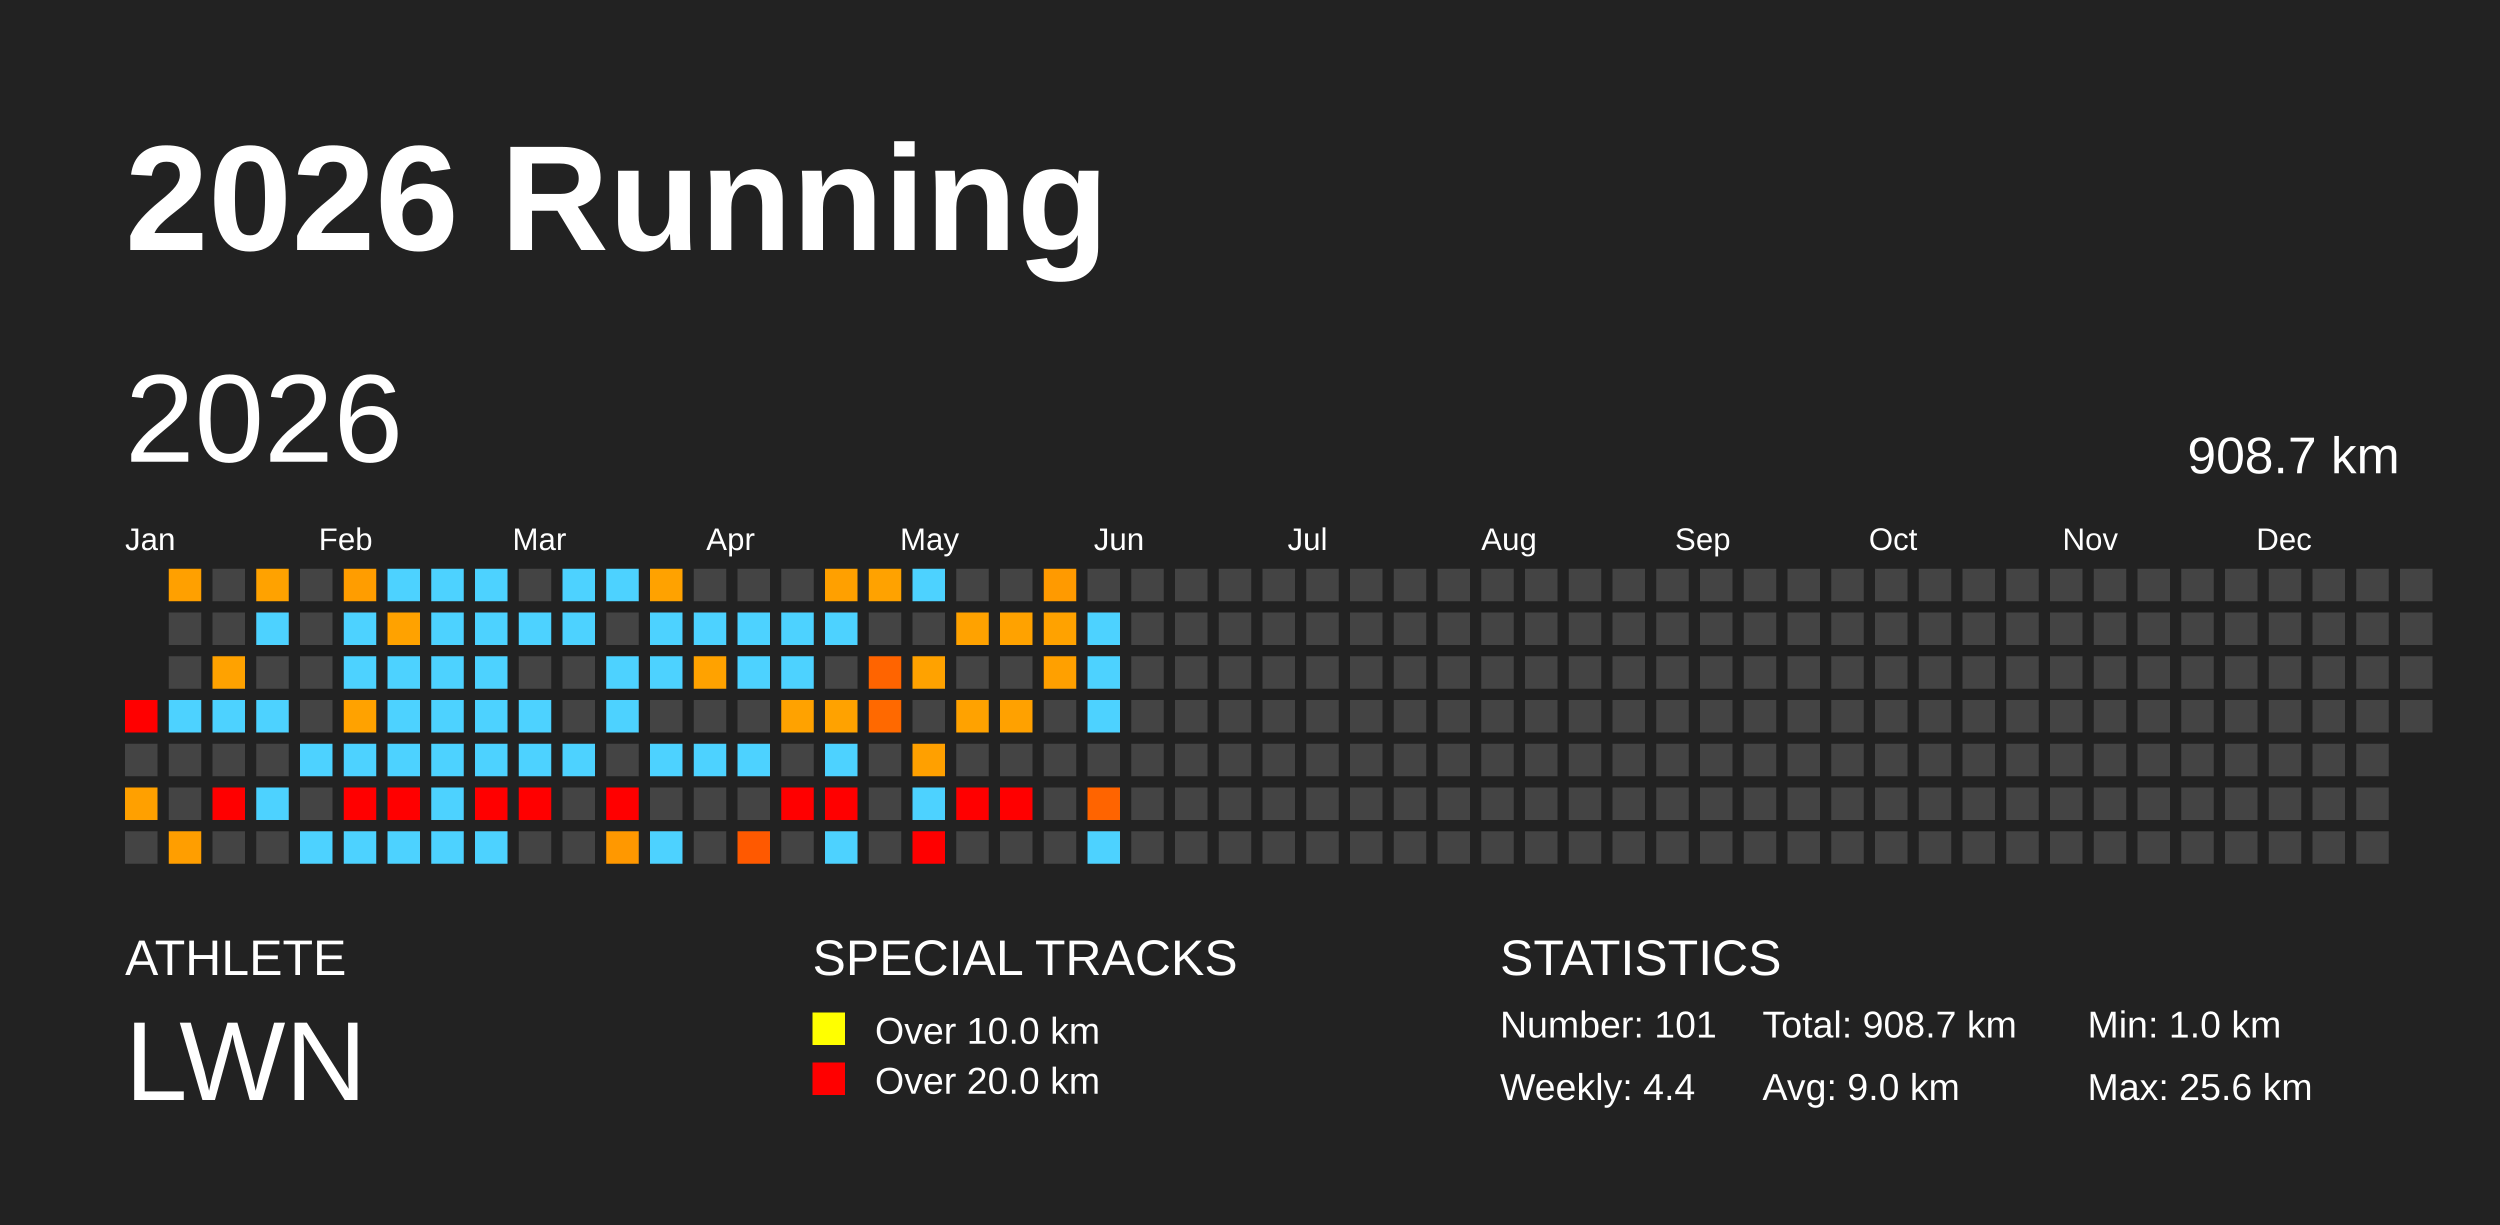
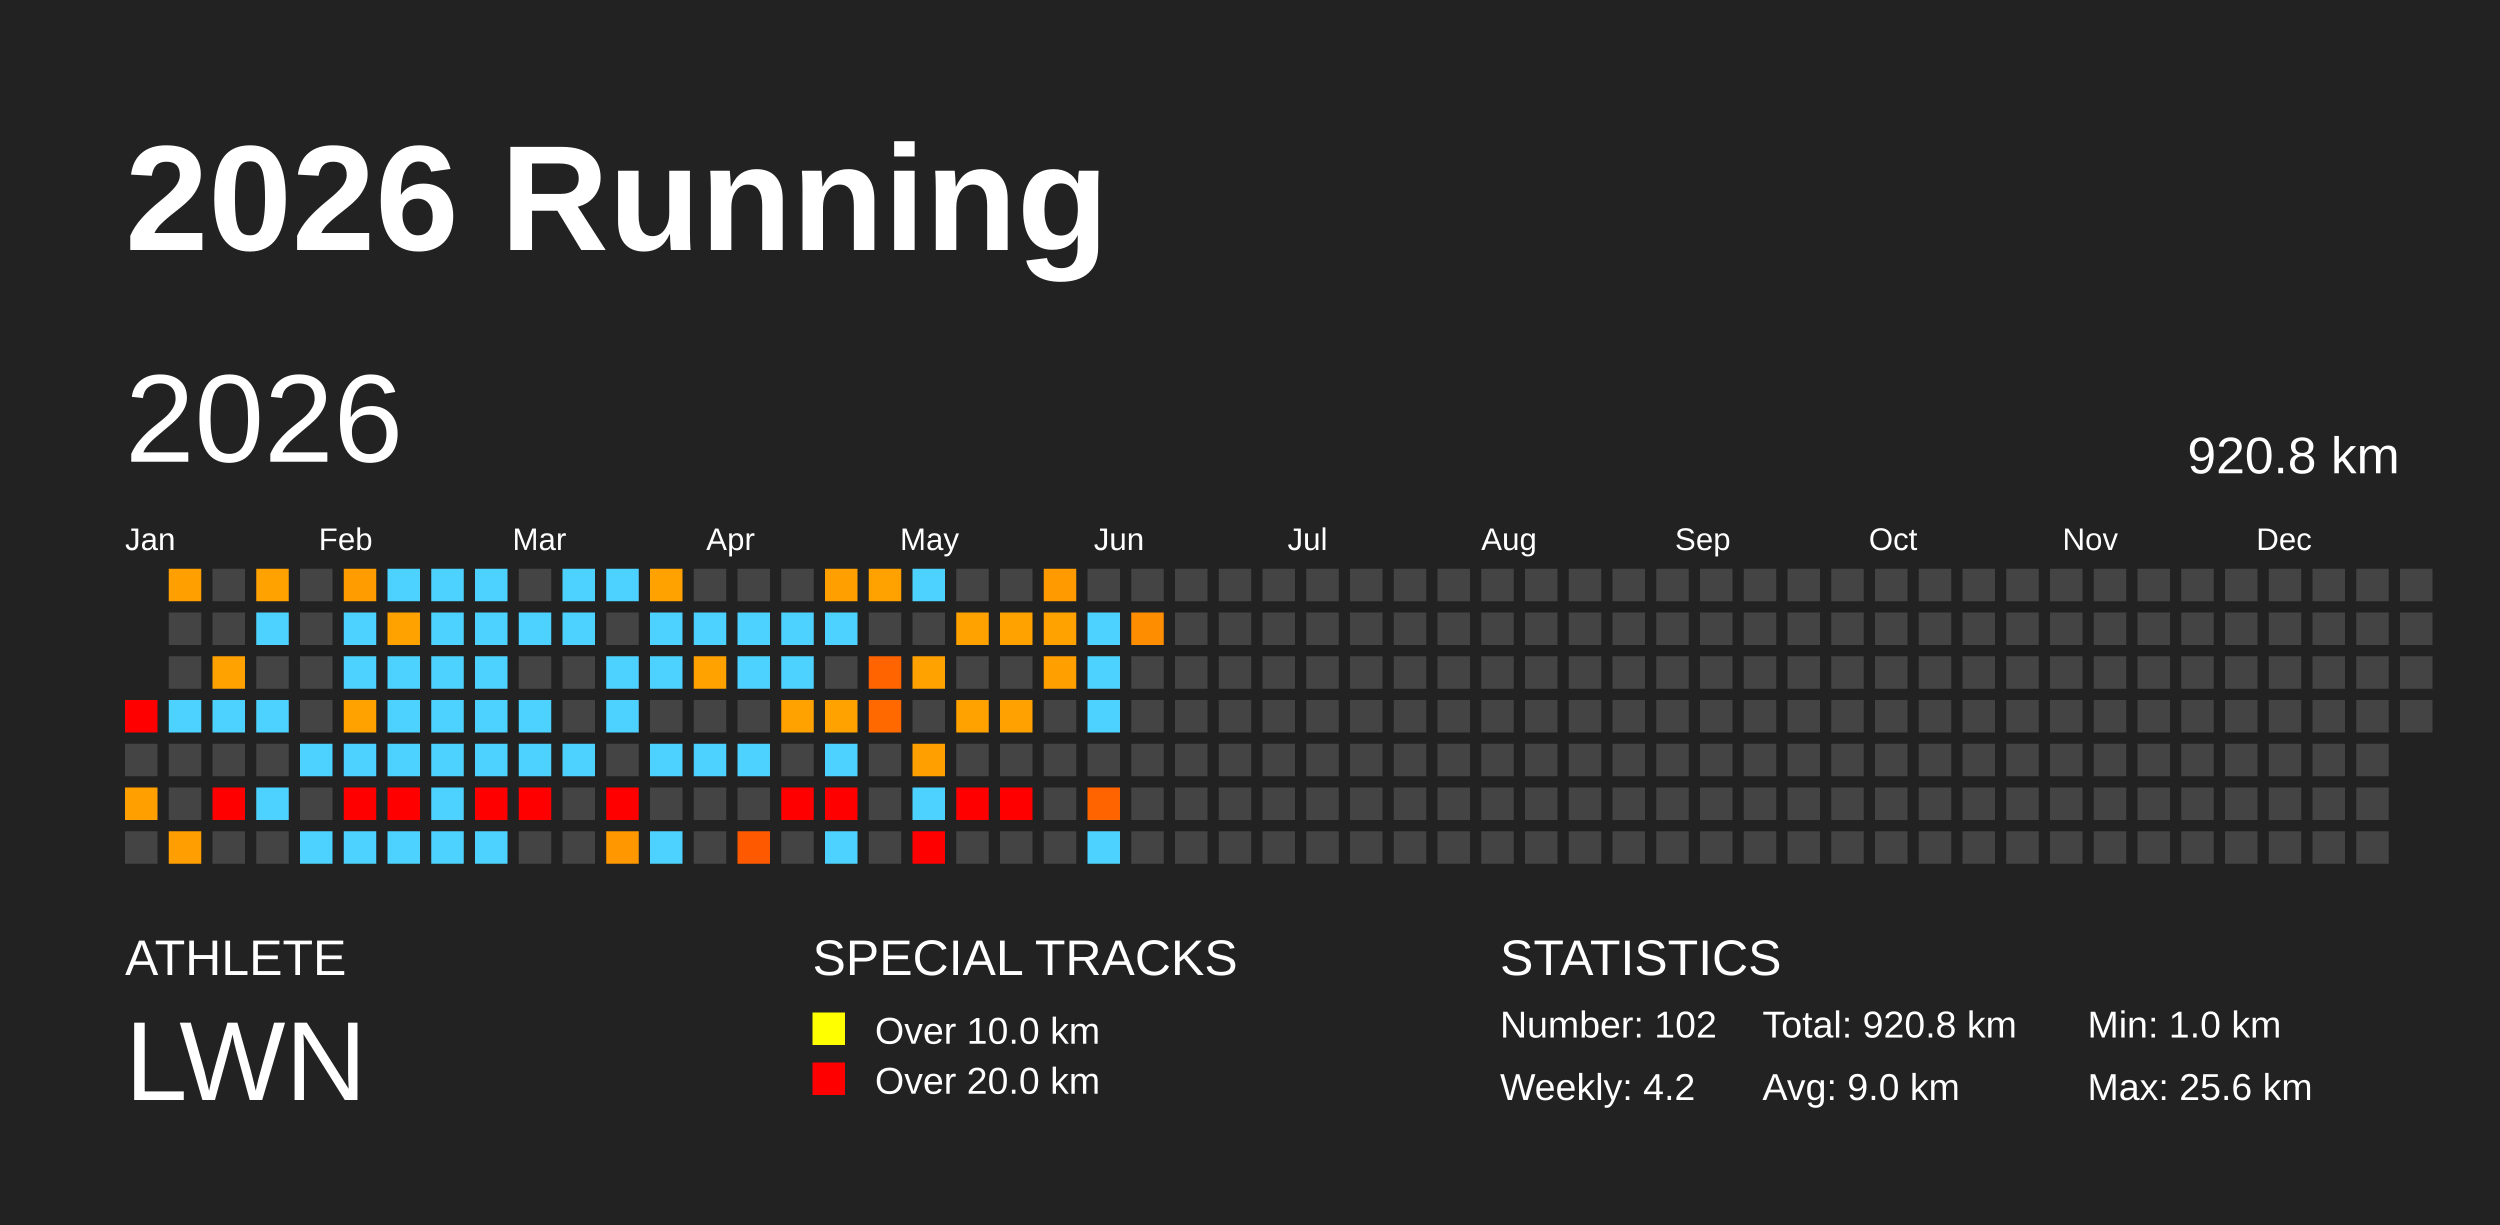
<svg xmlns="http://www.w3.org/2000/svg" baseProfile="full" height="98mm" version="1.1" viewBox="0,0,200,98" width="200mm">
  <defs />
  <rect fill="#222222" height="98" width="200" x="0" y="0" />
  <text fill="#FFFFFF" style="font-size:12px; font-family:Arial; font-weight:bold;" x="10" y="20">2026 Running</text>
  <text fill="#FFFFFF" style="font-size:4px; font-family:Arial" x="10" y="78">ATHLETE</text>
  <text fill="#FFFFFF" style="font-size:9px; font-family:Arial" x="10" y="88">LWN</text>
  <text fill="#FFFFFF" style="font-size:4px; font-family:Arial" x="65" y="78">SPECIAL TRACKS</text>
  <rect fill="yellow" height="2.6" width="2.6" x="65" y="81" />
  <text fill="#FFFFFF" style="font-size:3px; font-family:Arial" x="70" y="83.5">Over 10.0 km</text>
  <rect fill="red" height="2.6" width="2.6" x="65" y="85" />
  <text fill="#FFFFFF" style="font-size:3px; font-family:Arial" x="70" y="87.5">Over 20.0 km</text>
  <text fill="#FFFFFF" style="font-size:4px; font-family:Arial" x="120" y="78">STATISTICS</text>
-   <text fill="#FFFFFF" style="font-size:3px; font-family:Arial" x="120" y="83">Number: 101</text>
-   <text fill="#FFFFFF" style="font-size:3px; font-family:Arial" x="120" y="88">Weekly: 4.4</text>
-   <text fill="#FFFFFF" style="font-size:3px; font-family:Arial" x="141" y="83">Total: 908.7 km</text>
+   <text fill="#FFFFFF" style="font-size:3px; font-family:Arial" x="120" y="83">Number: 102</text>
+   <text fill="#FFFFFF" style="font-size:3px; font-family:Arial" x="120" y="88">Weekly: 4.2</text>
+   <text fill="#FFFFFF" style="font-size:3px; font-family:Arial" x="141" y="83">Total: 920.8 km</text>
  <text fill="#FFFFFF" style="font-size:3px; font-family:Arial" x="141" y="88">Avg: 9.0 km</text>
  <text fill="#FFFFFF" style="font-size:3px; font-family:Arial" x="167" y="83">Min: 1.0 km</text>
  <text fill="#FFFFFF" style="font-size:3px; font-family:Arial" x="167" y="88">Max: 25.6 km</text>
  <text dominant-baseline="hanging" fill="#FFFFFF" style="font-size:10.0px; font-family:Arial;" x="10" y="30">2026</text>
-   <text dominant-baseline="hanging" fill="#FFFFFF" style="font-size:4.125px; font-family:Arial;" x="175" y="35">908.7 km</text>
+   <text dominant-baseline="hanging" fill="#FFFFFF" style="font-size:4.125px; font-family:Arial;" x="175" y="35">920.8 km</text>
  <text fill="#FFFFFF" style="font-size:2.5px; font-family:Arial" x="10.0" y="44">Jan</text>
  <text fill="#FFFFFF" style="font-size:2.5px; font-family:Arial" x="25.5" y="44">Feb</text>
  <text fill="#FFFFFF" style="font-size:2.5px; font-family:Arial" x="41.0" y="44">Mar</text>
  <text fill="#FFFFFF" style="font-size:2.5px; font-family:Arial" x="56.5" y="44">Apr</text>
  <text fill="#FFFFFF" style="font-size:2.5px; font-family:Arial" x="72.0" y="44">May</text>
  <text fill="#FFFFFF" style="font-size:2.5px; font-family:Arial" x="87.5" y="44">Jun</text>
  <text fill="#FFFFFF" style="font-size:2.5px; font-family:Arial" x="103.0" y="44">Jul</text>
  <text fill="#FFFFFF" style="font-size:2.5px; font-family:Arial" x="118.5" y="44">Aug</text>
  <text fill="#FFFFFF" style="font-size:2.5px; font-family:Arial" x="134.0" y="44">Sep</text>
  <text fill="#FFFFFF" style="font-size:2.5px; font-family:Arial" x="149.5" y="44">Oct</text>
  <text fill="#FFFFFF" style="font-size:2.5px; font-family:Arial" x="165.0" y="44">Nov</text>
  <text fill="#FFFFFF" style="font-size:2.5px; font-family:Arial" x="180.5" y="44">Dec</text>
  <rect fill="red" height="2.6" width="2.6" x="10.0" y="56.0" />
  <rect fill="#444444" height="2.6" width="2.6" x="10.0" y="59.5" />
  <rect fill="#ffa000" height="2.6" width="2.6" x="10.0" y="63.0" />
  <rect fill="#444444" height="2.6" width="2.6" x="10.0" y="66.5" />
  <rect fill="#ffa000" height="2.6" width="2.6" x="13.5" y="45.5" />
  <rect fill="#444444" height="2.6" width="2.6" x="13.5" y="49.0" />
  <rect fill="#444444" height="2.6" width="2.6" x="13.5" y="52.5" />
  <rect fill="#4dd2ff" height="2.6" width="2.6" x="13.5" y="56.0" />
  <rect fill="#444444" height="2.6" width="2.6" x="13.5" y="59.5" />
  <rect fill="#444444" height="2.6" width="2.6" x="13.5" y="63.0" />
  <rect fill="#ff9e00" height="2.6" width="2.6" x="13.5" y="66.5" />
  <rect fill="#444444" height="2.6" width="2.6" x="17.0" y="45.5" />
  <rect fill="#444444" height="2.6" width="2.6" x="17.0" y="49.0" />
  <rect fill="#ffa200" height="2.6" width="2.6" x="17.0" y="52.5" />
  <rect fill="#4dd2ff" height="2.6" width="2.6" x="17.0" y="56.0" />
  <rect fill="#444444" height="2.6" width="2.6" x="17.0" y="59.5" />
  <rect fill="red" height="2.6" width="2.6" x="17.0" y="63.0" />
  <rect fill="#444444" height="2.6" width="2.6" x="17.0" y="66.5" />
  <rect fill="#ffa200" height="2.6" width="2.6" x="20.5" y="45.5" />
  <rect fill="#4dd2ff" height="2.6" width="2.6" x="20.5" y="49.0" />
  <rect fill="#444444" height="2.6" width="2.6" x="20.5" y="52.5" />
  <rect fill="#4dd2ff" height="2.6" width="2.6" x="20.5" y="56.0" />
  <rect fill="#444444" height="2.6" width="2.6" x="20.5" y="59.5" />
  <rect fill="#4dd2ff" height="2.6" width="2.6" x="20.5" y="63.0" />
  <rect fill="#444444" height="2.6" width="2.6" x="20.5" y="66.5" />
  <rect fill="#444444" height="2.6" width="2.6" x="24.0" y="45.5" />
  <rect fill="#444444" height="2.6" width="2.6" x="24.0" y="49.0" />
  <rect fill="#444444" height="2.6" width="2.6" x="24.0" y="52.5" />
  <rect fill="#444444" height="2.6" width="2.6" x="24.0" y="56.0" />
  <rect fill="#4dd2ff" height="2.6" width="2.6" x="24.0" y="59.5" />
  <rect fill="#444444" height="2.6" width="2.6" x="24.0" y="63.0" />
  <rect fill="#4dd2ff" height="2.6" width="2.6" x="24.0" y="66.5" />
  <rect fill="#ff9d00" height="2.6" width="2.6" x="27.5" y="45.5" />
  <rect fill="#4dd2ff" height="2.6" width="2.6" x="27.5" y="49.0" />
  <rect fill="#4dd2ff" height="2.6" width="2.6" x="27.5" y="52.5" />
  <rect fill="#ffa200" height="2.6" width="2.6" x="27.5" y="56.0" />
  <rect fill="#4dd2ff" height="2.6" width="2.6" x="27.5" y="59.5" />
  <rect fill="red" height="2.6" width="2.6" x="27.5" y="63.0" />
  <rect fill="#4dd2ff" height="2.6" width="2.6" x="27.5" y="66.5" />
  <rect fill="#4dd2ff" height="2.6" width="2.6" x="31.0" y="45.5" />
  <rect fill="#ffa200" height="2.6" width="2.6" x="31.0" y="49.0" />
  <rect fill="#4dd2ff" height="2.6" width="2.6" x="31.0" y="52.5" />
  <rect fill="#4dd2ff" height="2.6" width="2.6" x="31.0" y="56.0" />
  <rect fill="#4dd2ff" height="2.6" width="2.6" x="31.0" y="59.5" />
  <rect fill="red" height="2.6" width="2.6" x="31.0" y="63.0" />
  <rect fill="#4dd2ff" height="2.6" width="2.6" x="31.0" y="66.5" />
  <rect fill="#4dd2ff" height="2.6" width="2.6" x="34.5" y="45.5" />
  <rect fill="#4dd2ff" height="2.6" width="2.6" x="34.5" y="49.0" />
  <rect fill="#4dd2ff" height="2.6" width="2.6" x="34.5" y="52.5" />
  <rect fill="#4dd2ff" height="2.6" width="2.6" x="34.5" y="56.0" />
  <rect fill="#4dd2ff" height="2.6" width="2.6" x="34.5" y="59.5" />
  <rect fill="#4dd2ff" height="2.6" width="2.6" x="34.5" y="63.0" />
  <rect fill="#4dd2ff" height="2.6" width="2.6" x="34.5" y="66.5" />
  <rect fill="#4dd2ff" height="2.6" width="2.6" x="38.0" y="45.5" />
  <rect fill="#4dd2ff" height="2.6" width="2.6" x="38.0" y="49.0" />
  <rect fill="#4dd2ff" height="2.6" width="2.6" x="38.0" y="52.5" />
  <rect fill="#4dd2ff" height="2.6" width="2.6" x="38.0" y="56.0" />
  <rect fill="#4dd2ff" height="2.6" width="2.6" x="38.0" y="59.5" />
  <rect fill="red" height="2.6" width="2.6" x="38.0" y="63.0" />
  <rect fill="#4dd2ff" height="2.6" width="2.6" x="38.0" y="66.5" />
  <rect fill="#444444" height="2.6" width="2.6" x="41.5" y="45.5" />
  <rect fill="#4dd2ff" height="2.6" width="2.6" x="41.5" y="49.0" />
  <rect fill="#444444" height="2.6" width="2.6" x="41.5" y="52.5" />
  <rect fill="#4dd2ff" height="2.6" width="2.6" x="41.5" y="56.0" />
  <rect fill="#4dd2ff" height="2.6" width="2.6" x="41.5" y="59.5" />
  <rect fill="red" height="2.6" width="2.6" x="41.5" y="63.0" />
  <rect fill="#444444" height="2.6" width="2.6" x="41.5" y="66.5" />
  <rect fill="#4dd2ff" height="2.6" width="2.6" x="45.0" y="45.5" />
  <rect fill="#4dd2ff" height="2.6" width="2.6" x="45.0" y="49.0" />
  <rect fill="#444444" height="2.6" width="2.6" x="45.0" y="52.5" />
  <rect fill="#444444" height="2.6" width="2.6" x="45.0" y="56.0" />
  <rect fill="#4dd2ff" height="2.6" width="2.6" x="45.0" y="59.5" />
  <rect fill="#444444" height="2.6" width="2.6" x="45.0" y="63.0" />
  <rect fill="#444444" height="2.6" width="2.6" x="45.0" y="66.5" />
  <rect fill="#4dd2ff" height="2.6" width="2.6" x="48.5" y="45.5" />
  <rect fill="#444444" height="2.6" width="2.6" x="48.5" y="49.0" />
  <rect fill="#4dd2ff" height="2.6" width="2.6" x="48.5" y="52.5" />
  <rect fill="#4dd2ff" height="2.6" width="2.6" x="48.5" y="56.0" />
  <rect fill="#444444" height="2.6" width="2.6" x="48.5" y="59.5" />
  <rect fill="red" height="2.6" width="2.6" x="48.5" y="63.0" />
  <rect fill="#ff9800" height="2.6" width="2.6" x="48.5" y="66.5" />
  <rect fill="#ffa200" height="2.6" width="2.6" x="52.0" y="45.5" />
  <rect fill="#4dd2ff" height="2.6" width="2.6" x="52.0" y="49.0" />
  <rect fill="#4dd2ff" height="2.6" width="2.6" x="52.0" y="52.5" />
  <rect fill="#444444" height="2.6" width="2.6" x="52.0" y="56.0" />
  <rect fill="#4dd2ff" height="2.6" width="2.6" x="52.0" y="59.5" />
  <rect fill="#444444" height="2.6" width="2.6" x="52.0" y="63.0" />
  <rect fill="#4dd2ff" height="2.6" width="2.6" x="52.0" y="66.5" />
  <rect fill="#444444" height="2.6" width="2.6" x="55.5" y="45.5" />
  <rect fill="#4dd2ff" height="2.6" width="2.6" x="55.5" y="49.0" />
  <rect fill="#ffa200" height="2.6" width="2.6" x="55.5" y="52.5" />
  <rect fill="#444444" height="2.6" width="2.6" x="55.5" y="56.0" />
  <rect fill="#4dd2ff" height="2.6" width="2.6" x="55.5" y="59.5" />
  <rect fill="#444444" height="2.6" width="2.6" x="55.5" y="63.0" />
  <rect fill="#444444" height="2.6" width="2.6" x="55.5" y="66.5" />
  <rect fill="#444444" height="2.6" width="2.6" x="59.0" y="45.5" />
  <rect fill="#4dd2ff" height="2.6" width="2.6" x="59.0" y="49.0" />
  <rect fill="#4dd2ff" height="2.6" width="2.6" x="59.0" y="52.5" />
  <rect fill="#444444" height="2.6" width="2.6" x="59.0" y="56.0" />
  <rect fill="#4dd2ff" height="2.6" width="2.6" x="59.0" y="59.5" />
  <rect fill="#444444" height="2.6" width="2.6" x="59.0" y="63.0" />
  <rect fill="#ff5900" height="2.6" width="2.6" x="59.0" y="66.5" />
  <rect fill="#444444" height="2.6" width="2.6" x="62.5" y="45.5" />
  <rect fill="#4dd2ff" height="2.6" width="2.6" x="62.5" y="49.0" />
  <rect fill="#4dd2ff" height="2.6" width="2.6" x="62.5" y="52.5" />
  <rect fill="#ffa200" height="2.6" width="2.6" x="62.5" y="56.0" />
  <rect fill="#444444" height="2.6" width="2.6" x="62.5" y="59.5" />
  <rect fill="red" height="2.6" width="2.6" x="62.5" y="63.0" />
  <rect fill="#444444" height="2.6" width="2.6" x="62.5" y="66.5" />
  <rect fill="#ffa000" height="2.6" width="2.6" x="66.0" y="45.5" />
  <rect fill="#4dd2ff" height="2.6" width="2.6" x="66.0" y="49.0" />
  <rect fill="#444444" height="2.6" width="2.6" x="66.0" y="52.5" />
  <rect fill="#ffa200" height="2.6" width="2.6" x="66.0" y="56.0" />
  <rect fill="#4dd2ff" height="2.6" width="2.6" x="66.0" y="59.5" />
  <rect fill="red" height="2.6" width="2.6" x="66.0" y="63.0" />
  <rect fill="#4dd2ff" height="2.6" width="2.6" x="66.0" y="66.5" />
  <rect fill="#ffa200" height="2.6" width="2.6" x="69.5" y="45.5" />
  <rect fill="#444444" height="2.6" width="2.6" x="69.5" y="49.0" />
  <rect fill="#ff6400" height="2.6" width="2.6" x="69.5" y="52.5" />
  <rect fill="#ff6900" height="2.6" width="2.6" x="69.5" y="56.0" />
  <rect fill="#444444" height="2.6" width="2.6" x="69.5" y="59.5" />
  <rect fill="#444444" height="2.6" width="2.6" x="69.5" y="63.0" />
  <rect fill="#444444" height="2.6" width="2.6" x="69.5" y="66.5" />
  <rect fill="#4dd2ff" height="2.6" width="2.6" x="73.0" y="45.5" />
  <rect fill="#444444" height="2.6" width="2.6" x="73.0" y="49.0" />
  <rect fill="#ffa200" height="2.6" width="2.6" x="73.0" y="52.5" />
  <rect fill="#444444" height="2.6" width="2.6" x="73.0" y="56.0" />
  <rect fill="#ffa000" height="2.6" width="2.6" x="73.0" y="59.5" />
  <rect fill="#4dd2ff" height="2.6" width="2.6" x="73.0" y="63.0" />
  <rect fill="red" height="2.6" width="2.6" x="73.0" y="66.5" />
  <rect fill="#444444" height="2.6" width="2.6" x="76.5" y="45.5" />
  <rect fill="#ffa200" height="2.6" width="2.6" x="76.5" y="49.0" />
  <rect fill="#444444" height="2.6" width="2.6" x="76.5" y="52.5" />
  <rect fill="#ffa200" height="2.6" width="2.6" x="76.5" y="56.0" />
  <rect fill="#444444" height="2.6" width="2.6" x="76.5" y="59.5" />
  <rect fill="red" height="2.6" width="2.6" x="76.5" y="63.0" />
  <rect fill="#444444" height="2.6" width="2.6" x="76.5" y="66.5" />
  <rect fill="#444444" height="2.6" width="2.6" x="80.0" y="45.5" />
  <rect fill="#ffa200" height="2.6" width="2.6" x="80.0" y="49.0" />
  <rect fill="#444444" height="2.6" width="2.6" x="80.0" y="52.5" />
  <rect fill="#ffa100" height="2.6" width="2.6" x="80.0" y="56.0" />
  <rect fill="#444444" height="2.6" width="2.6" x="80.0" y="59.5" />
  <rect fill="red" height="2.6" width="2.6" x="80.0" y="63.0" />
  <rect fill="#444444" height="2.6" width="2.6" x="80.0" y="66.5" />
  <rect fill="#ff9a00" height="2.6" width="2.6" x="83.5" y="45.5" />
  <rect fill="#ffa200" height="2.6" width="2.6" x="83.5" y="49.0" />
  <rect fill="#ffa000" height="2.6" width="2.6" x="83.5" y="52.5" />
  <rect fill="#444444" height="2.6" width="2.6" x="83.5" y="56.0" />
  <rect fill="#444444" height="2.6" width="2.6" x="83.5" y="59.5" />
  <rect fill="#444444" height="2.6" width="2.6" x="83.5" y="63.0" />
  <rect fill="#444444" height="2.6" width="2.6" x="83.5" y="66.5" />
  <rect fill="#444444" height="2.6" width="2.6" x="87.0" y="45.5" />
  <rect fill="#4dd2ff" height="2.6" width="2.6" x="87.0" y="49.0" />
  <rect fill="#4dd2ff" height="2.6" width="2.6" x="87.0" y="52.5" />
  <rect fill="#4dd2ff" height="2.6" width="2.6" x="87.0" y="56.0" />
  <rect fill="#444444" height="2.6" width="2.6" x="87.0" y="59.5" />
  <rect fill="#ff6400" height="2.6" width="2.6" x="87.0" y="63.0" />
  <rect fill="#4dd2ff" height="2.6" width="2.6" x="87.0" y="66.5" />
  <rect fill="#444444" height="2.6" width="2.6" x="90.5" y="45.5" />
-   <rect fill="#444444" height="2.6" width="2.6" x="90.5" y="49.0" />
+   <rect fill="#ff8d00" height="2.6" width="2.6" x="90.5" y="49.0" />
  <rect fill="#444444" height="2.6" width="2.6" x="90.5" y="52.5" />
  <rect fill="#444444" height="2.6" width="2.6" x="90.5" y="56.0" />
  <rect fill="#444444" height="2.6" width="2.6" x="90.5" y="59.5" />
  <rect fill="#444444" height="2.6" width="2.6" x="90.5" y="63.0" />
  <rect fill="#444444" height="2.6" width="2.6" x="90.5" y="66.5" />
  <rect fill="#444444" height="2.6" width="2.6" x="94.0" y="45.5" />
  <rect fill="#444444" height="2.6" width="2.6" x="94.0" y="49.0" />
  <rect fill="#444444" height="2.6" width="2.6" x="94.0" y="52.5" />
  <rect fill="#444444" height="2.6" width="2.6" x="94.0" y="56.0" />
  <rect fill="#444444" height="2.6" width="2.6" x="94.0" y="59.5" />
  <rect fill="#444444" height="2.6" width="2.6" x="94.0" y="63.0" />
  <rect fill="#444444" height="2.6" width="2.6" x="94.0" y="66.5" />
  <rect fill="#444444" height="2.6" width="2.6" x="97.5" y="45.5" />
  <rect fill="#444444" height="2.6" width="2.6" x="97.5" y="49.0" />
  <rect fill="#444444" height="2.6" width="2.6" x="97.5" y="52.5" />
  <rect fill="#444444" height="2.6" width="2.6" x="97.5" y="56.0" />
  <rect fill="#444444" height="2.6" width="2.6" x="97.5" y="59.5" />
  <rect fill="#444444" height="2.6" width="2.6" x="97.5" y="63.0" />
  <rect fill="#444444" height="2.6" width="2.6" x="97.5" y="66.5" />
  <rect fill="#444444" height="2.6" width="2.6" x="101.0" y="45.5" />
  <rect fill="#444444" height="2.6" width="2.6" x="101.0" y="49.0" />
  <rect fill="#444444" height="2.6" width="2.6" x="101.0" y="52.5" />
  <rect fill="#444444" height="2.6" width="2.6" x="101.0" y="56.0" />
  <rect fill="#444444" height="2.6" width="2.6" x="101.0" y="59.5" />
  <rect fill="#444444" height="2.6" width="2.6" x="101.0" y="63.0" />
  <rect fill="#444444" height="2.6" width="2.6" x="101.0" y="66.5" />
  <rect fill="#444444" height="2.6" width="2.6" x="104.5" y="45.5" />
  <rect fill="#444444" height="2.6" width="2.6" x="104.5" y="49.0" />
  <rect fill="#444444" height="2.6" width="2.6" x="104.5" y="52.5" />
  <rect fill="#444444" height="2.6" width="2.6" x="104.5" y="56.0" />
  <rect fill="#444444" height="2.6" width="2.6" x="104.5" y="59.5" />
  <rect fill="#444444" height="2.6" width="2.6" x="104.5" y="63.0" />
  <rect fill="#444444" height="2.6" width="2.6" x="104.5" y="66.5" />
  <rect fill="#444444" height="2.6" width="2.6" x="108.0" y="45.5" />
  <rect fill="#444444" height="2.6" width="2.6" x="108.0" y="49.0" />
  <rect fill="#444444" height="2.6" width="2.6" x="108.0" y="52.5" />
  <rect fill="#444444" height="2.6" width="2.6" x="108.0" y="56.0" />
  <rect fill="#444444" height="2.6" width="2.6" x="108.0" y="59.5" />
  <rect fill="#444444" height="2.6" width="2.6" x="108.0" y="63.0" />
  <rect fill="#444444" height="2.6" width="2.6" x="108.0" y="66.5" />
  <rect fill="#444444" height="2.6" width="2.6" x="111.5" y="45.5" />
  <rect fill="#444444" height="2.6" width="2.6" x="111.5" y="49.0" />
  <rect fill="#444444" height="2.6" width="2.6" x="111.5" y="52.5" />
  <rect fill="#444444" height="2.6" width="2.6" x="111.5" y="56.0" />
  <rect fill="#444444" height="2.6" width="2.6" x="111.5" y="59.5" />
  <rect fill="#444444" height="2.6" width="2.6" x="111.5" y="63.0" />
  <rect fill="#444444" height="2.6" width="2.6" x="111.5" y="66.5" />
  <rect fill="#444444" height="2.6" width="2.6" x="115.0" y="45.5" />
  <rect fill="#444444" height="2.6" width="2.6" x="115.0" y="49.0" />
  <rect fill="#444444" height="2.6" width="2.6" x="115.0" y="52.5" />
  <rect fill="#444444" height="2.6" width="2.6" x="115.0" y="56.0" />
  <rect fill="#444444" height="2.6" width="2.6" x="115.0" y="59.5" />
  <rect fill="#444444" height="2.6" width="2.6" x="115.0" y="63.0" />
  <rect fill="#444444" height="2.6" width="2.6" x="115.0" y="66.5" />
  <rect fill="#444444" height="2.6" width="2.6" x="118.5" y="45.5" />
  <rect fill="#444444" height="2.6" width="2.6" x="118.5" y="49.0" />
  <rect fill="#444444" height="2.6" width="2.6" x="118.5" y="52.5" />
  <rect fill="#444444" height="2.6" width="2.6" x="118.5" y="56.0" />
  <rect fill="#444444" height="2.6" width="2.6" x="118.5" y="59.5" />
  <rect fill="#444444" height="2.6" width="2.6" x="118.5" y="63.0" />
  <rect fill="#444444" height="2.6" width="2.6" x="118.5" y="66.5" />
  <rect fill="#444444" height="2.6" width="2.6" x="122.0" y="45.5" />
  <rect fill="#444444" height="2.6" width="2.6" x="122.0" y="49.0" />
  <rect fill="#444444" height="2.6" width="2.6" x="122.0" y="52.5" />
  <rect fill="#444444" height="2.6" width="2.6" x="122.0" y="56.0" />
  <rect fill="#444444" height="2.6" width="2.6" x="122.0" y="59.5" />
  <rect fill="#444444" height="2.6" width="2.6" x="122.0" y="63.0" />
  <rect fill="#444444" height="2.6" width="2.6" x="122.0" y="66.5" />
  <rect fill="#444444" height="2.6" width="2.6" x="125.5" y="45.5" />
  <rect fill="#444444" height="2.6" width="2.6" x="125.5" y="49.0" />
  <rect fill="#444444" height="2.6" width="2.6" x="125.5" y="52.5" />
  <rect fill="#444444" height="2.6" width="2.6" x="125.5" y="56.0" />
  <rect fill="#444444" height="2.6" width="2.6" x="125.5" y="59.5" />
  <rect fill="#444444" height="2.6" width="2.6" x="125.5" y="63.0" />
  <rect fill="#444444" height="2.6" width="2.6" x="125.5" y="66.5" />
  <rect fill="#444444" height="2.6" width="2.6" x="129.0" y="45.5" />
  <rect fill="#444444" height="2.6" width="2.6" x="129.0" y="49.0" />
  <rect fill="#444444" height="2.6" width="2.6" x="129.0" y="52.5" />
  <rect fill="#444444" height="2.6" width="2.6" x="129.0" y="56.0" />
  <rect fill="#444444" height="2.6" width="2.6" x="129.0" y="59.5" />
  <rect fill="#444444" height="2.6" width="2.6" x="129.0" y="63.0" />
  <rect fill="#444444" height="2.6" width="2.6" x="129.0" y="66.5" />
  <rect fill="#444444" height="2.6" width="2.6" x="132.5" y="45.5" />
  <rect fill="#444444" height="2.6" width="2.6" x="132.5" y="49.0" />
  <rect fill="#444444" height="2.6" width="2.6" x="132.5" y="52.5" />
  <rect fill="#444444" height="2.6" width="2.6" x="132.5" y="56.0" />
  <rect fill="#444444" height="2.6" width="2.6" x="132.5" y="59.5" />
  <rect fill="#444444" height="2.6" width="2.6" x="132.5" y="63.0" />
  <rect fill="#444444" height="2.6" width="2.6" x="132.5" y="66.5" />
  <rect fill="#444444" height="2.6" width="2.6" x="136.0" y="45.5" />
  <rect fill="#444444" height="2.6" width="2.6" x="136.0" y="49.0" />
  <rect fill="#444444" height="2.6" width="2.6" x="136.0" y="52.5" />
  <rect fill="#444444" height="2.6" width="2.6" x="136.0" y="56.0" />
  <rect fill="#444444" height="2.6" width="2.6" x="136.0" y="59.5" />
  <rect fill="#444444" height="2.6" width="2.6" x="136.0" y="63.0" />
  <rect fill="#444444" height="2.6" width="2.6" x="136.0" y="66.5" />
  <rect fill="#444444" height="2.6" width="2.6" x="139.5" y="45.5" />
  <rect fill="#444444" height="2.6" width="2.6" x="139.5" y="49.0" />
  <rect fill="#444444" height="2.6" width="2.6" x="139.5" y="52.5" />
  <rect fill="#444444" height="2.6" width="2.6" x="139.5" y="56.0" />
  <rect fill="#444444" height="2.6" width="2.6" x="139.5" y="59.5" />
  <rect fill="#444444" height="2.6" width="2.6" x="139.5" y="63.0" />
  <rect fill="#444444" height="2.6" width="2.6" x="139.5" y="66.5" />
  <rect fill="#444444" height="2.6" width="2.6" x="143.0" y="45.5" />
  <rect fill="#444444" height="2.6" width="2.6" x="143.0" y="49.0" />
  <rect fill="#444444" height="2.6" width="2.6" x="143.0" y="52.5" />
  <rect fill="#444444" height="2.6" width="2.6" x="143.0" y="56.0" />
  <rect fill="#444444" height="2.6" width="2.6" x="143.0" y="59.5" />
  <rect fill="#444444" height="2.6" width="2.6" x="143.0" y="63.0" />
  <rect fill="#444444" height="2.6" width="2.6" x="143.0" y="66.5" />
  <rect fill="#444444" height="2.6" width="2.6" x="146.5" y="45.5" />
  <rect fill="#444444" height="2.6" width="2.6" x="146.5" y="49.0" />
  <rect fill="#444444" height="2.6" width="2.6" x="146.5" y="52.5" />
  <rect fill="#444444" height="2.6" width="2.6" x="146.5" y="56.0" />
  <rect fill="#444444" height="2.6" width="2.6" x="146.5" y="59.5" />
  <rect fill="#444444" height="2.6" width="2.6" x="146.5" y="63.0" />
  <rect fill="#444444" height="2.6" width="2.6" x="146.5" y="66.5" />
  <rect fill="#444444" height="2.6" width="2.6" x="150.0" y="45.5" />
  <rect fill="#444444" height="2.6" width="2.6" x="150.0" y="49.0" />
  <rect fill="#444444" height="2.6" width="2.6" x="150.0" y="52.5" />
  <rect fill="#444444" height="2.6" width="2.6" x="150.0" y="56.0" />
  <rect fill="#444444" height="2.6" width="2.6" x="150.0" y="59.5" />
  <rect fill="#444444" height="2.6" width="2.6" x="150.0" y="63.0" />
  <rect fill="#444444" height="2.6" width="2.6" x="150.0" y="66.5" />
  <rect fill="#444444" height="2.6" width="2.6" x="153.5" y="45.5" />
  <rect fill="#444444" height="2.6" width="2.6" x="153.5" y="49.0" />
  <rect fill="#444444" height="2.6" width="2.6" x="153.5" y="52.5" />
  <rect fill="#444444" height="2.6" width="2.6" x="153.5" y="56.0" />
  <rect fill="#444444" height="2.6" width="2.6" x="153.5" y="59.5" />
  <rect fill="#444444" height="2.6" width="2.6" x="153.5" y="63.0" />
  <rect fill="#444444" height="2.6" width="2.6" x="153.5" y="66.5" />
  <rect fill="#444444" height="2.6" width="2.6" x="157.0" y="45.5" />
  <rect fill="#444444" height="2.6" width="2.6" x="157.0" y="49.0" />
  <rect fill="#444444" height="2.6" width="2.6" x="157.0" y="52.5" />
  <rect fill="#444444" height="2.6" width="2.6" x="157.0" y="56.0" />
  <rect fill="#444444" height="2.6" width="2.6" x="157.0" y="59.5" />
  <rect fill="#444444" height="2.6" width="2.6" x="157.0" y="63.0" />
  <rect fill="#444444" height="2.6" width="2.6" x="157.0" y="66.5" />
  <rect fill="#444444" height="2.6" width="2.6" x="160.5" y="45.5" />
  <rect fill="#444444" height="2.6" width="2.6" x="160.5" y="49.0" />
  <rect fill="#444444" height="2.6" width="2.6" x="160.5" y="52.5" />
  <rect fill="#444444" height="2.6" width="2.6" x="160.5" y="56.0" />
  <rect fill="#444444" height="2.6" width="2.6" x="160.5" y="59.5" />
  <rect fill="#444444" height="2.6" width="2.6" x="160.5" y="63.0" />
  <rect fill="#444444" height="2.6" width="2.6" x="160.5" y="66.5" />
  <rect fill="#444444" height="2.6" width="2.6" x="164.0" y="45.5" />
  <rect fill="#444444" height="2.6" width="2.6" x="164.0" y="49.0" />
  <rect fill="#444444" height="2.6" width="2.6" x="164.0" y="52.5" />
  <rect fill="#444444" height="2.6" width="2.6" x="164.0" y="56.0" />
  <rect fill="#444444" height="2.6" width="2.6" x="164.0" y="59.5" />
  <rect fill="#444444" height="2.6" width="2.6" x="164.0" y="63.0" />
  <rect fill="#444444" height="2.6" width="2.6" x="164.0" y="66.5" />
  <rect fill="#444444" height="2.6" width="2.6" x="167.5" y="45.5" />
  <rect fill="#444444" height="2.6" width="2.6" x="167.5" y="49.0" />
  <rect fill="#444444" height="2.6" width="2.6" x="167.5" y="52.5" />
  <rect fill="#444444" height="2.6" width="2.6" x="167.5" y="56.0" />
  <rect fill="#444444" height="2.6" width="2.6" x="167.5" y="59.5" />
  <rect fill="#444444" height="2.6" width="2.6" x="167.5" y="63.0" />
  <rect fill="#444444" height="2.6" width="2.6" x="167.5" y="66.5" />
  <rect fill="#444444" height="2.6" width="2.6" x="171.0" y="45.5" />
  <rect fill="#444444" height="2.6" width="2.6" x="171.0" y="49.0" />
  <rect fill="#444444" height="2.6" width="2.6" x="171.0" y="52.5" />
  <rect fill="#444444" height="2.6" width="2.6" x="171.0" y="56.0" />
  <rect fill="#444444" height="2.6" width="2.6" x="171.0" y="59.5" />
  <rect fill="#444444" height="2.6" width="2.6" x="171.0" y="63.0" />
  <rect fill="#444444" height="2.6" width="2.6" x="171.0" y="66.5" />
  <rect fill="#444444" height="2.6" width="2.6" x="174.5" y="45.5" />
  <rect fill="#444444" height="2.6" width="2.6" x="174.5" y="49.0" />
  <rect fill="#444444" height="2.6" width="2.6" x="174.5" y="52.5" />
  <rect fill="#444444" height="2.6" width="2.6" x="174.5" y="56.0" />
  <rect fill="#444444" height="2.6" width="2.6" x="174.5" y="59.5" />
  <rect fill="#444444" height="2.6" width="2.6" x="174.5" y="63.0" />
  <rect fill="#444444" height="2.6" width="2.6" x="174.5" y="66.5" />
  <rect fill="#444444" height="2.6" width="2.6" x="178.0" y="45.5" />
  <rect fill="#444444" height="2.6" width="2.6" x="178.0" y="49.0" />
  <rect fill="#444444" height="2.6" width="2.6" x="178.0" y="52.5" />
  <rect fill="#444444" height="2.6" width="2.6" x="178.0" y="56.0" />
  <rect fill="#444444" height="2.6" width="2.6" x="178.0" y="59.5" />
  <rect fill="#444444" height="2.6" width="2.6" x="178.0" y="63.0" />
  <rect fill="#444444" height="2.6" width="2.6" x="178.0" y="66.5" />
  <rect fill="#444444" height="2.6" width="2.6" x="181.5" y="45.5" />
  <rect fill="#444444" height="2.6" width="2.6" x="181.5" y="49.0" />
  <rect fill="#444444" height="2.6" width="2.6" x="181.5" y="52.5" />
  <rect fill="#444444" height="2.6" width="2.6" x="181.5" y="56.0" />
  <rect fill="#444444" height="2.6" width="2.6" x="181.5" y="59.5" />
  <rect fill="#444444" height="2.6" width="2.6" x="181.5" y="63.0" />
  <rect fill="#444444" height="2.6" width="2.6" x="181.5" y="66.5" />
  <rect fill="#444444" height="2.6" width="2.6" x="185.0" y="45.5" />
  <rect fill="#444444" height="2.6" width="2.6" x="185.0" y="49.0" />
  <rect fill="#444444" height="2.6" width="2.6" x="185.0" y="52.5" />
  <rect fill="#444444" height="2.6" width="2.6" x="185.0" y="56.0" />
  <rect fill="#444444" height="2.6" width="2.6" x="185.0" y="59.5" />
  <rect fill="#444444" height="2.6" width="2.6" x="185.0" y="63.0" />
  <rect fill="#444444" height="2.6" width="2.6" x="185.0" y="66.5" />
  <rect fill="#444444" height="2.6" width="2.6" x="188.5" y="45.5" />
  <rect fill="#444444" height="2.6" width="2.6" x="188.5" y="49.0" />
  <rect fill="#444444" height="2.6" width="2.6" x="188.5" y="52.5" />
  <rect fill="#444444" height="2.6" width="2.6" x="188.5" y="56.0" />
  <rect fill="#444444" height="2.6" width="2.6" x="188.5" y="59.5" />
  <rect fill="#444444" height="2.6" width="2.6" x="188.5" y="63.0" />
  <rect fill="#444444" height="2.6" width="2.6" x="188.5" y="66.5" />
  <rect fill="#444444" height="2.6" width="2.6" x="192.0" y="45.5" />
  <rect fill="#444444" height="2.6" width="2.6" x="192.0" y="49.0" />
  <rect fill="#444444" height="2.6" width="2.6" x="192.0" y="52.5" />
  <rect fill="#444444" height="2.6" width="2.6" x="192.0" y="56.0" />
</svg>
